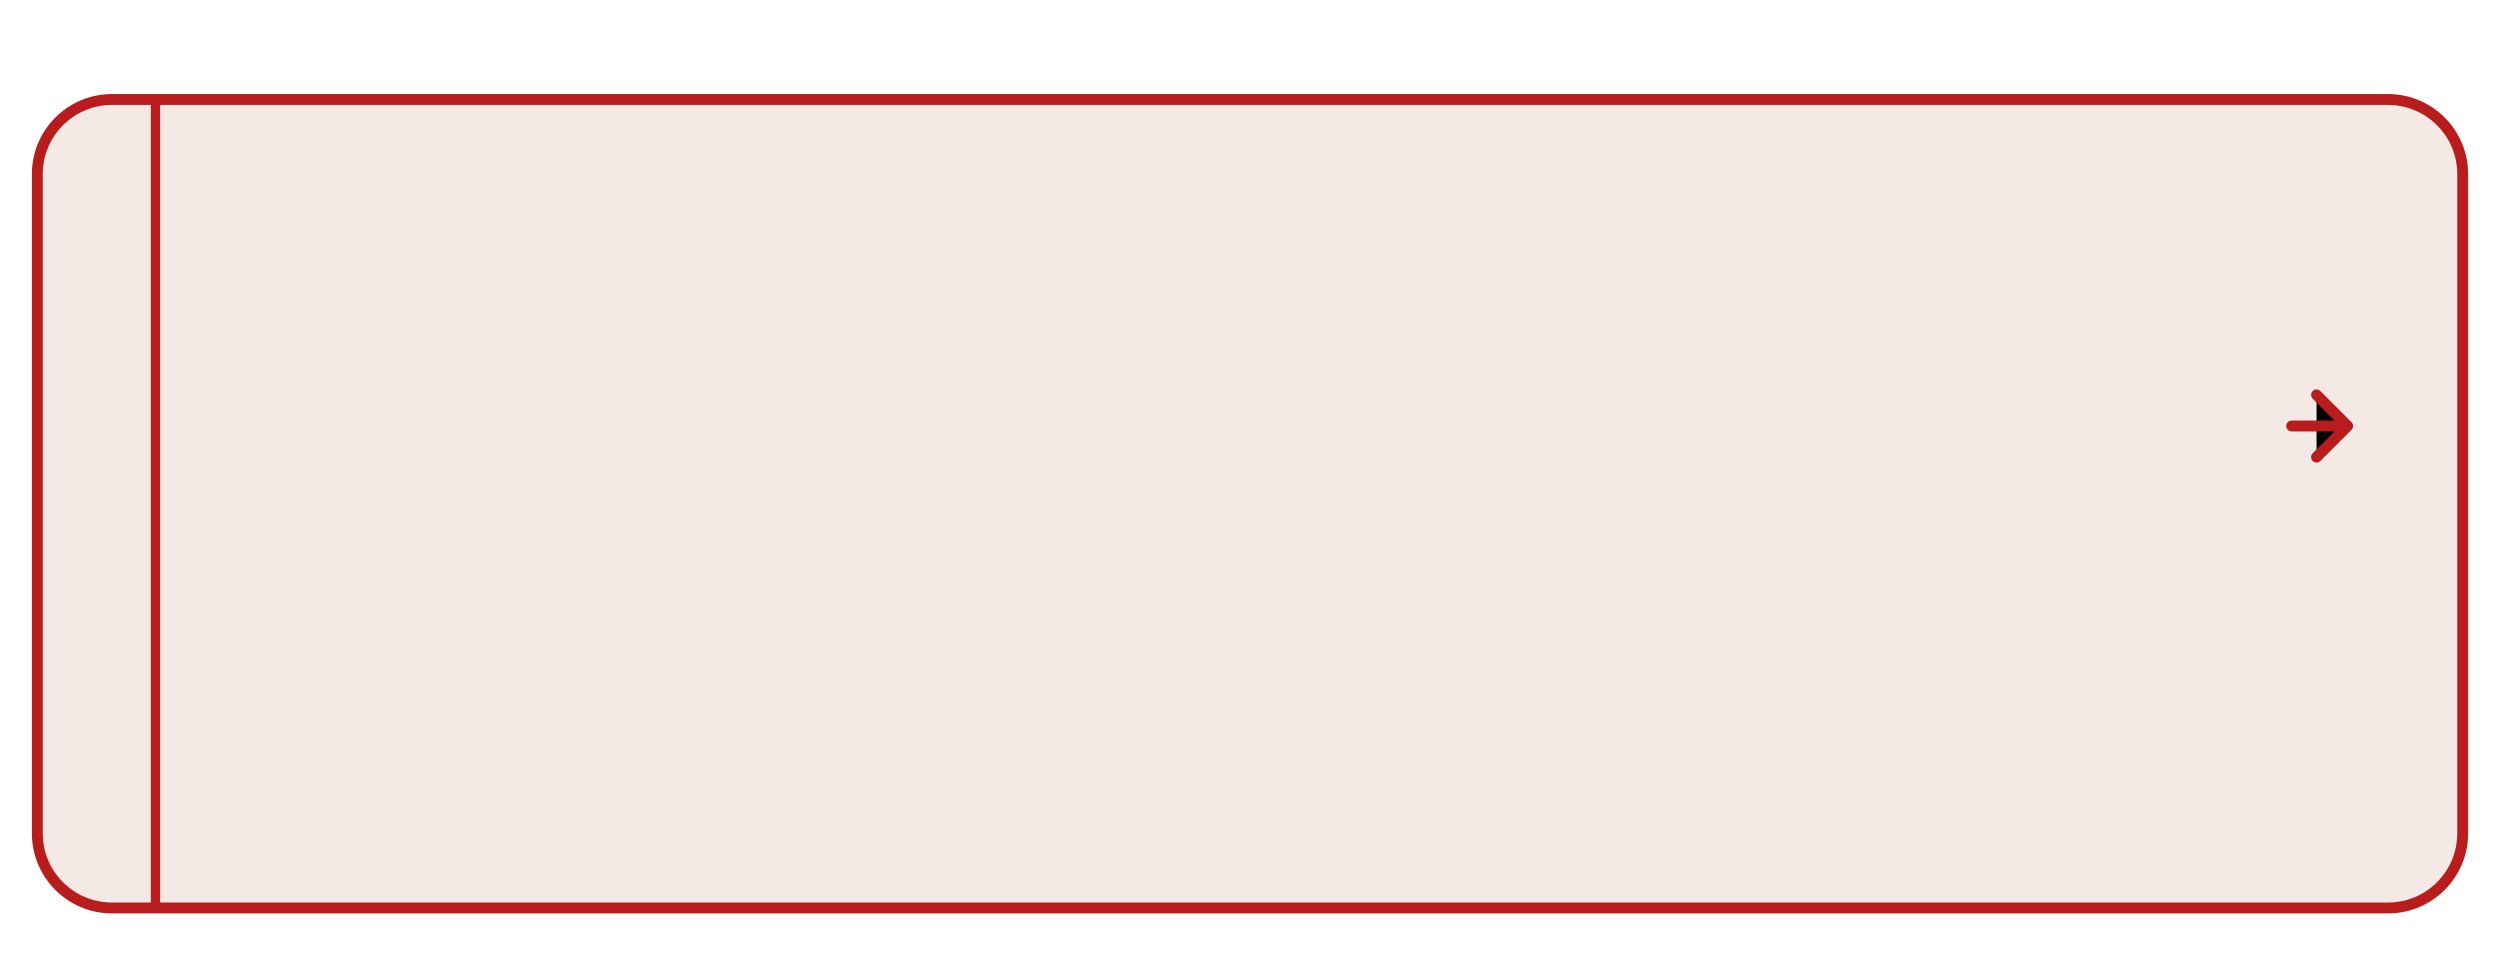
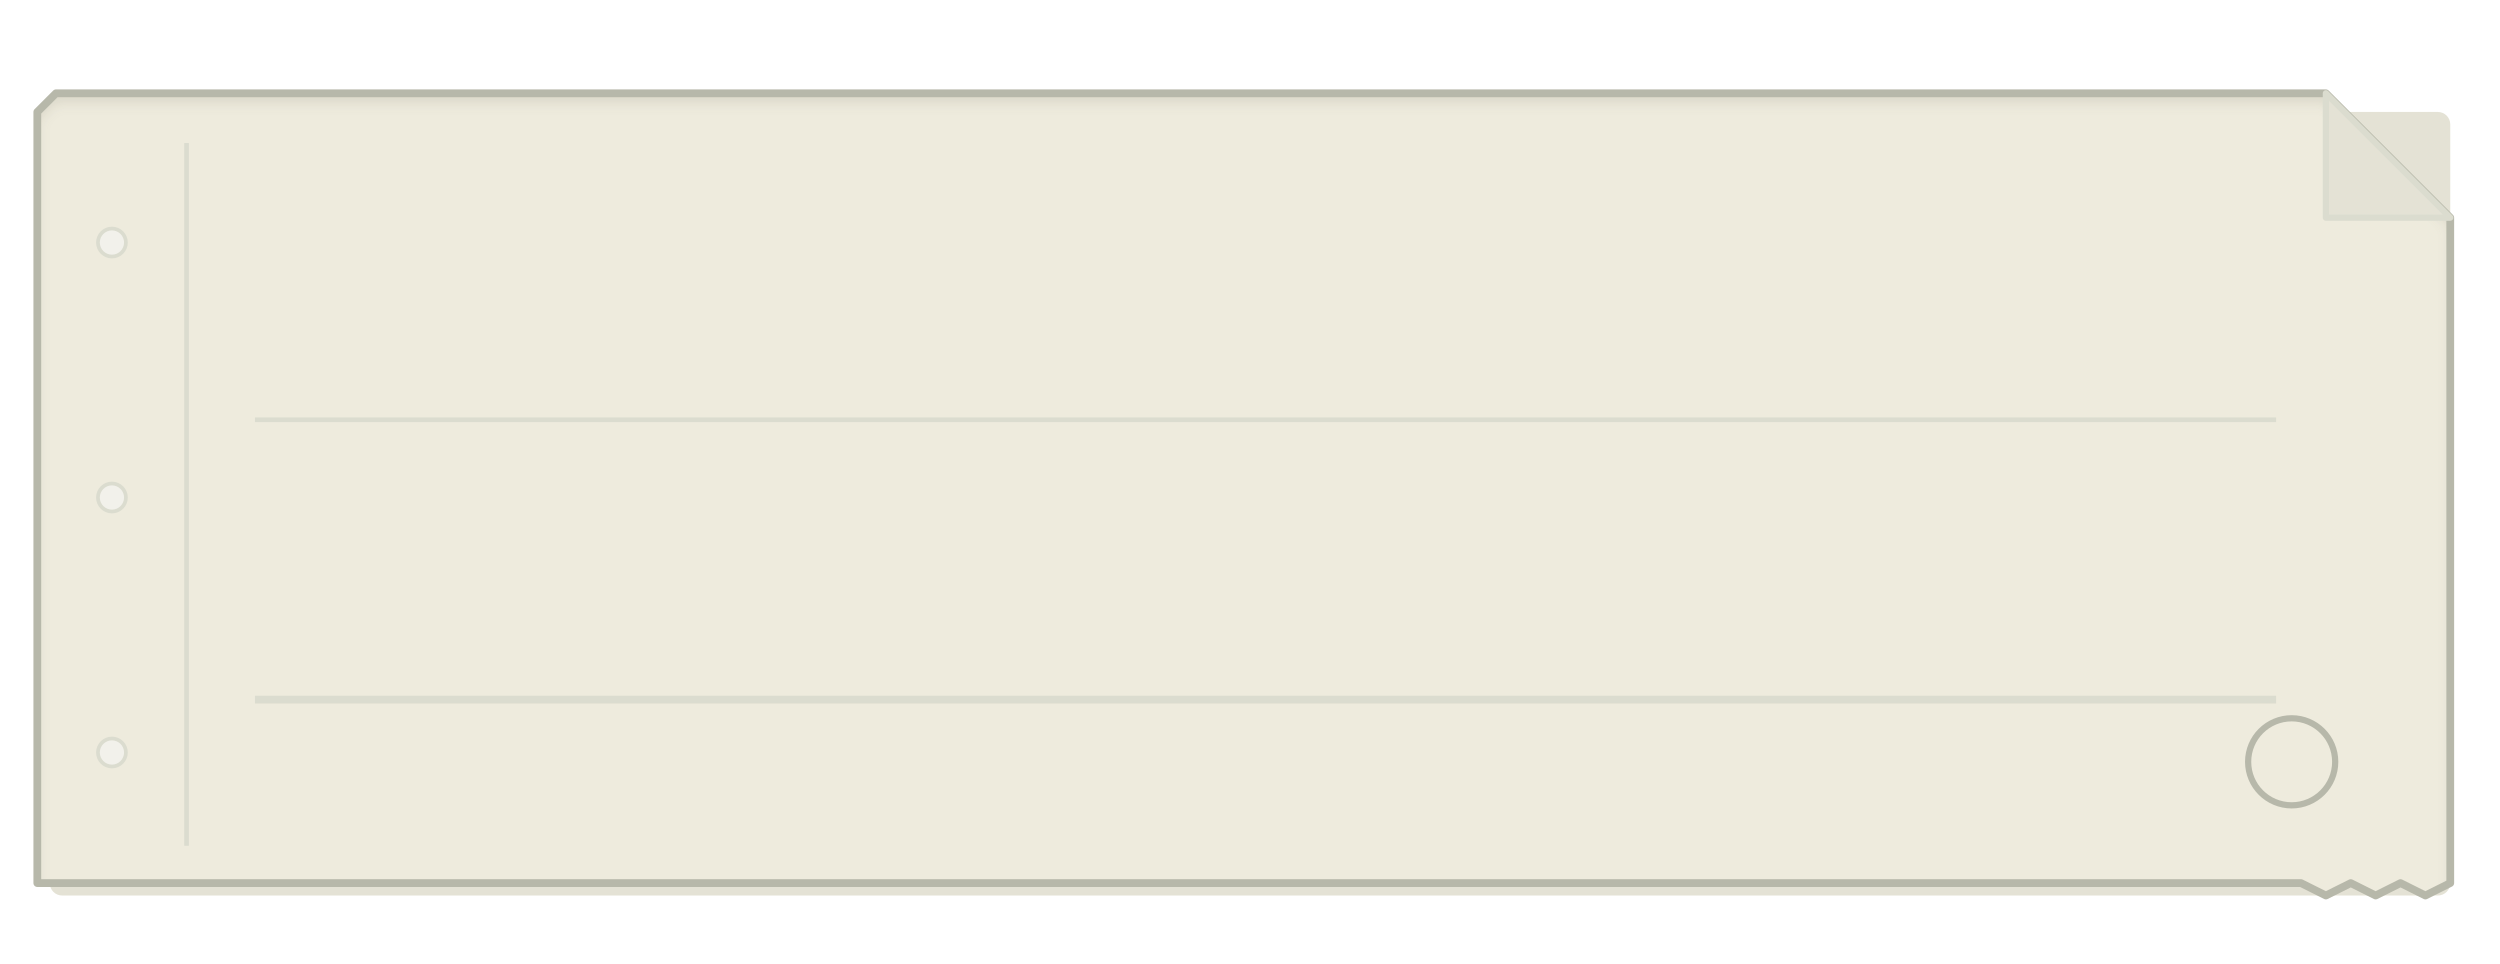
- <svg xmlns="http://www.w3.org/2000/svg" viewBox="-12 -30 804 310" width="402" height="155">
-   <g transform="translate(0, 2)">
-     <rect width="780" height="260" rx="24" fill="#F5E9E6" stroke="#B91C1C" stroke-width="3.5" />
-     <line x1="38" y1="0" x2="38" y2="260" stroke="#B91C1C" stroke-width="3" />
-     <g transform="translate(725, 105)">
-       <path d="M 0 0 L 15 0 M 8 -10 L 18 0 L 8 10" stroke="#B91C1C" stroke-width="3.5" stroke-linecap="round" stroke-linejoin="round" />
-     </g>
+ <svg xmlns="http://www.w3.org/2000/svg" width="402" height="155" viewBox="-12 -30 804 310" fill="none">
+   <defs>
+     <filter id="cardInnerShadowPressed" x="-12" y="-30" width="804" height="310" filterUnits="userSpaceOnUse" color-interpolation-filters="sRGB">
+       <feFlood flood-opacity="0" result="bgFix" />
+       <feBlend mode="normal" in="SourceGraphic" in2="bgFix" result="shape" />
+       <feColorMatrix in="SourceAlpha" type="matrix" values="0 0 0 0 0 0 0 0 0 0 0 0 0 0 0 0 0 0 127 0" result="hardAlpha" />
+       <feOffset dy="3" />
+       <feGaussianBlur stdDeviation="2" />
+       <feComposite in2="hardAlpha" operator="arithmetic" k2="-1" k3="1" />
+       <feColorMatrix type="matrix" values="0 0 0 0 0.27 0 0 0 0 0.26 0 0 0 0 0.19 0 0 0 0.12 0" />
+       <feBlend mode="normal" in2="shape" result="innerShadow" />
+     </filter>
+   </defs>
+   <rect x="4" y="6" width="772" height="252" rx="4" fill="#E4E2D5" />
+   <g filter="url(#cardInnerShadowPressed)">
+     <path d="M 6 0 H 736 L 776 40 V 254 L 768 258 L 760 254 L 752 258 L 744 254 L 736 258 L 728 254 H 6 L 0 254 V 6 L 6 0 Z" fill="#EEEBDD" />
  </g>
+   <path d="M 6 0 H 736 L 776 40 V 254 L 768 258 L 760 254 L 752 258 L 744 254 L 736 258 L 728 254 H 6 L 0 254 V 6 L 6 0 Z" stroke="#B7B8AA" stroke-width="2.5" stroke-linejoin="round" />
+   <path d="M 736 0 L 776 40 H 736 V 0 Z" fill="#E4E2D5" stroke="#DBDCCF" stroke-width="2" stroke-linejoin="round" />
+   <line x1="48" y1="16" x2="48" y2="242" stroke="#DBDCCF" stroke-width="1.5" />
+   <circle cx="24" cy="48" r="4.5" fill="#F2F1EB" stroke="#DBDCCF" stroke-width="1.2" />
+   <circle cx="24" cy="130" r="4.5" fill="#F2F1EB" stroke="#DBDCCF" stroke-width="1.2" />
+   <circle cx="24" cy="212" r="4.5" fill="#F2F1EB" stroke="#DBDCCF" stroke-width="1.2" />
+   <line x1="70" y1="105" x2="720" y2="105" stroke="#DBDCCF" stroke-width="1.5" />
+   <line x1="70" y1="195" x2="720" y2="195" stroke="#DBDCCF" stroke-width="2.5" />
+   <circle cx="725" cy="215" r="14" fill="none" stroke="#B7B8AA" stroke-width="2" />
</svg>
